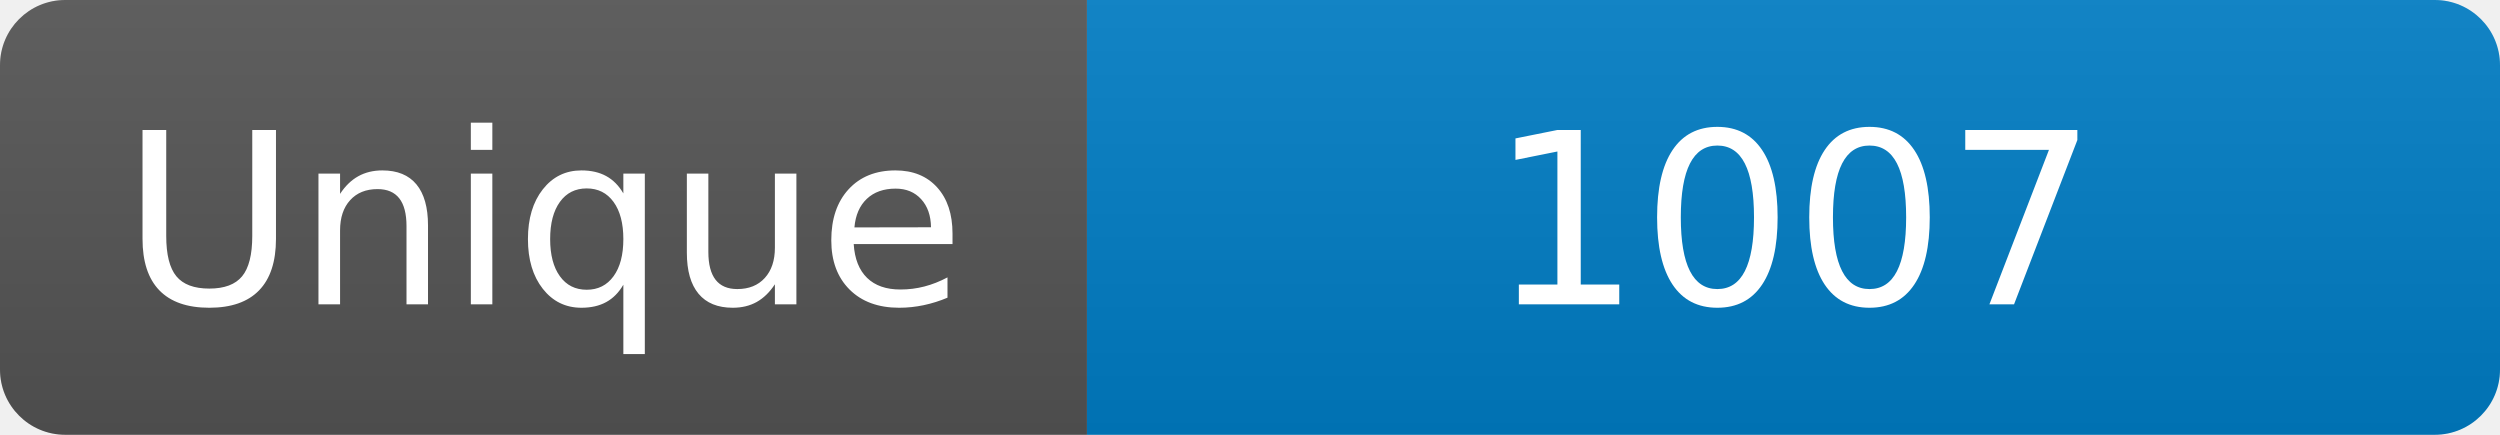
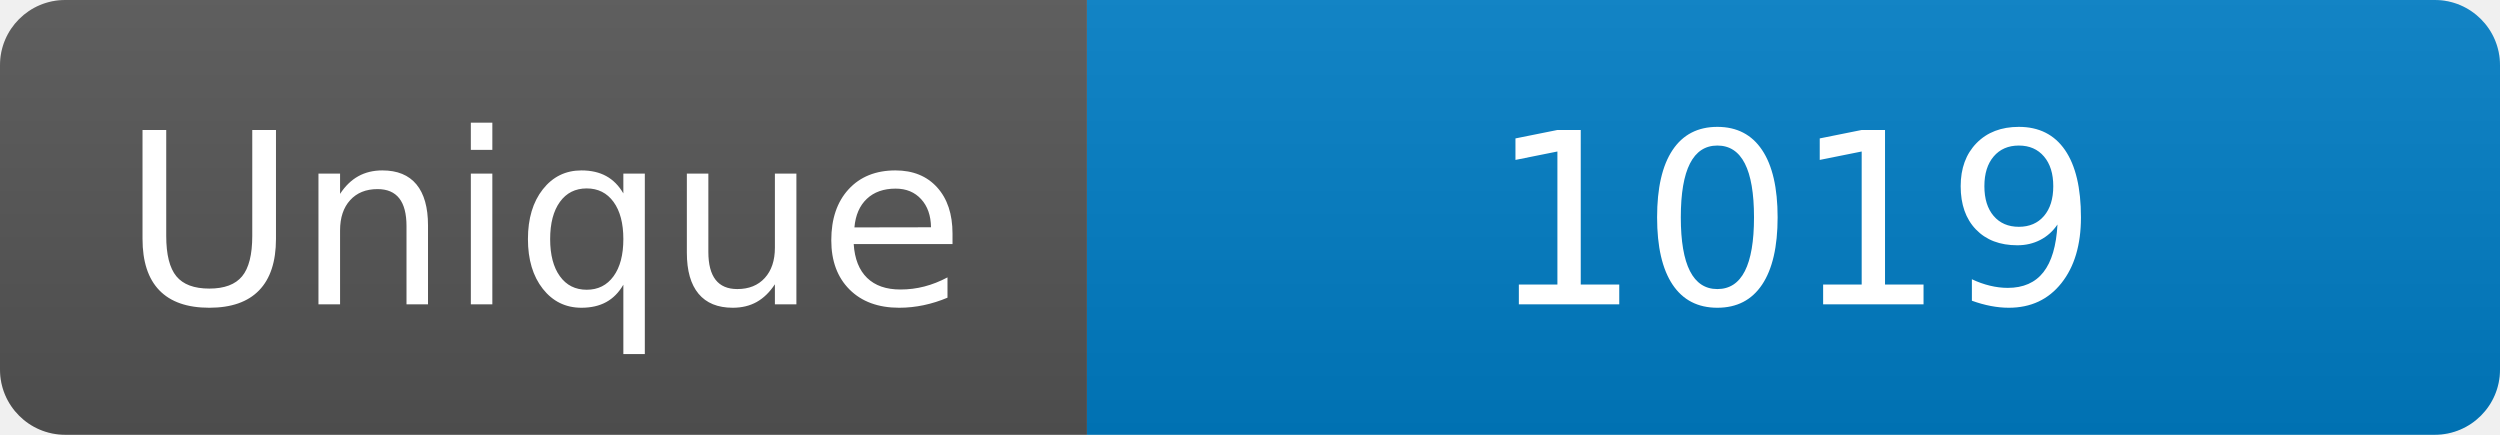
<svg xmlns="http://www.w3.org/2000/svg" width="115" height="20" role="img" aria-label="Maintained?: yes">
  <linearGradient id="s" x2="0" y2="100%">
    <stop offset="0" stop-color="#bbb" stop-opacity=".1" />
    <stop offset="1" stop-opacity=".1" />
  </linearGradient>
  <clipPath id="r">
    <rect width="115" height="20" rx="3" fill="#fff" />
  </clipPath>
  <g clip-path="url(#r)">
    <rect width="50" height="20" fill="#555" />
    <rect x="50" width="160" height="20" fill="#007ec6" />
    <rect width="115" height="20" fill="url(#s)" />
  </g>
  <g fill="#fff" text-anchor="middle" font-family="Verdana,Geneva,DejaVu Sans,sans-serif" font-size="110">
    <text x="250" y="140" transform="scale(.1)" fill="#fff">Unique</text>
-     <text x="825" y="140" transform="scale(.1)" fill="#fff">1007</text>
+     <text x="825" y="140" transform="scale(.1)" fill="#fff">1019</text>
  </g>
</svg>
